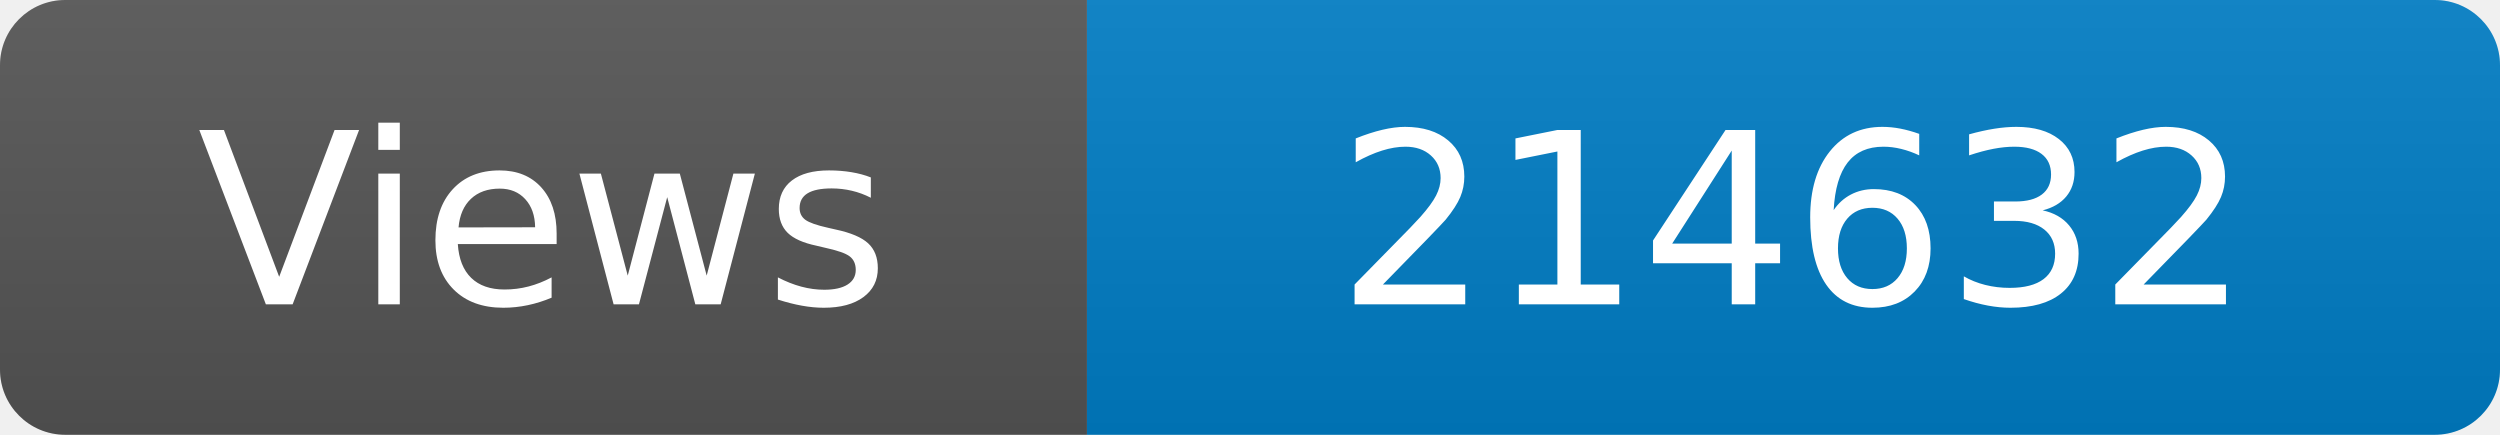
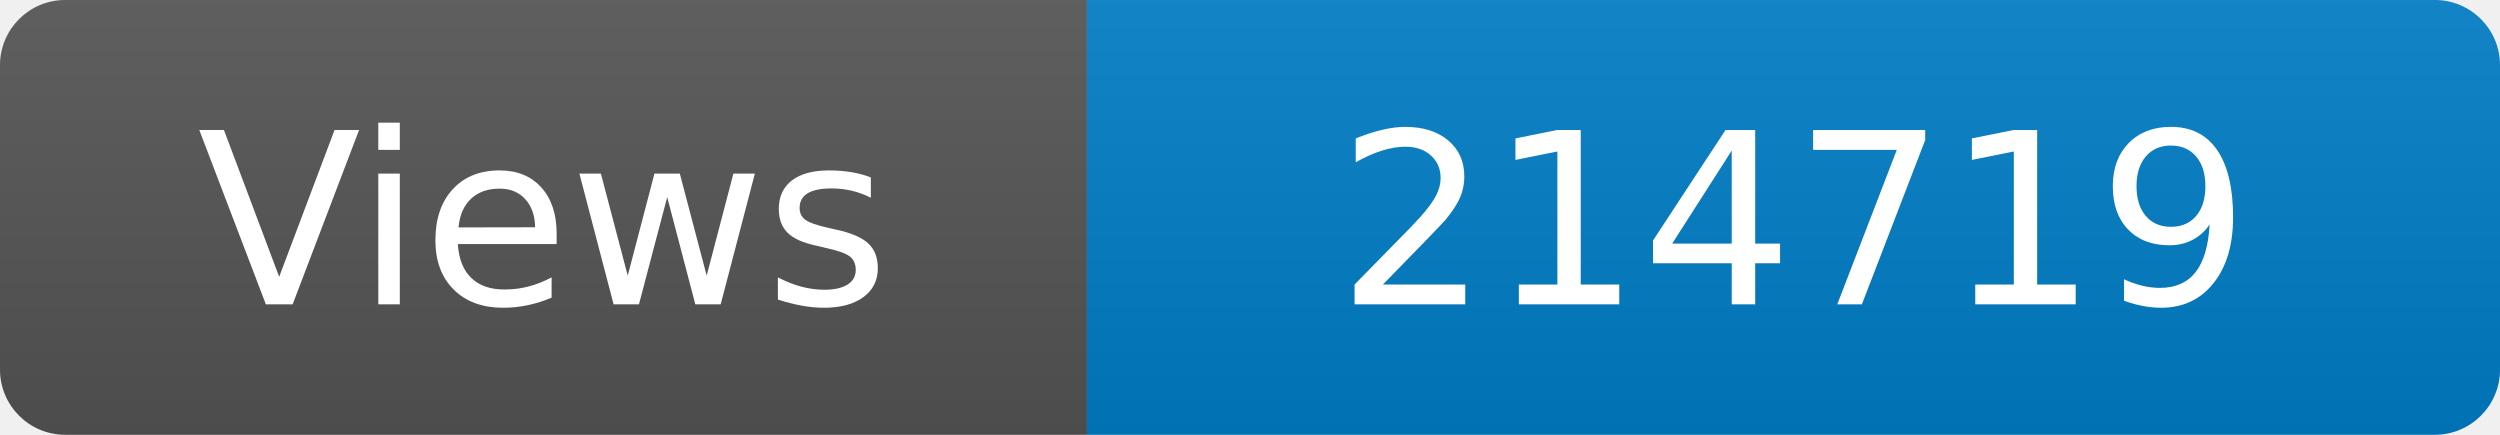
<svg xmlns="http://www.w3.org/2000/svg" width="115" height="20" role="img" aria-label="Maintained?: yes">
  <linearGradient id="s" x2="0" y2="100%">
    <stop offset="0" stop-color="#bbb" stop-opacity=".1" />
    <stop offset="1" stop-opacity=".1" />
  </linearGradient>
  <clipPath id="r">
    <rect width="115" height="20" rx="3" fill="#fff" />
  </clipPath>
  <g clip-path="url(#r)">
    <rect width="50" height="20" fill="#555" />
    <rect x="50" width="160" height="20" fill="#007ec6" />
    <rect width="115" height="20" fill="url(#s)" />
  </g>
  <g fill="#fff" text-anchor="middle" font-family="Verdana,Geneva,DejaVu Sans,sans-serif" font-size="110">
    <text x="250" y="140" transform="scale(.1)" fill="#fff">Views</text>
-     <text x="825" y="140" transform="scale(.1)" fill="#fff">214632</text>
+     <text x="825" y="140" transform="scale(.1)" fill="#fff">214719</text>
  </g>
</svg>
